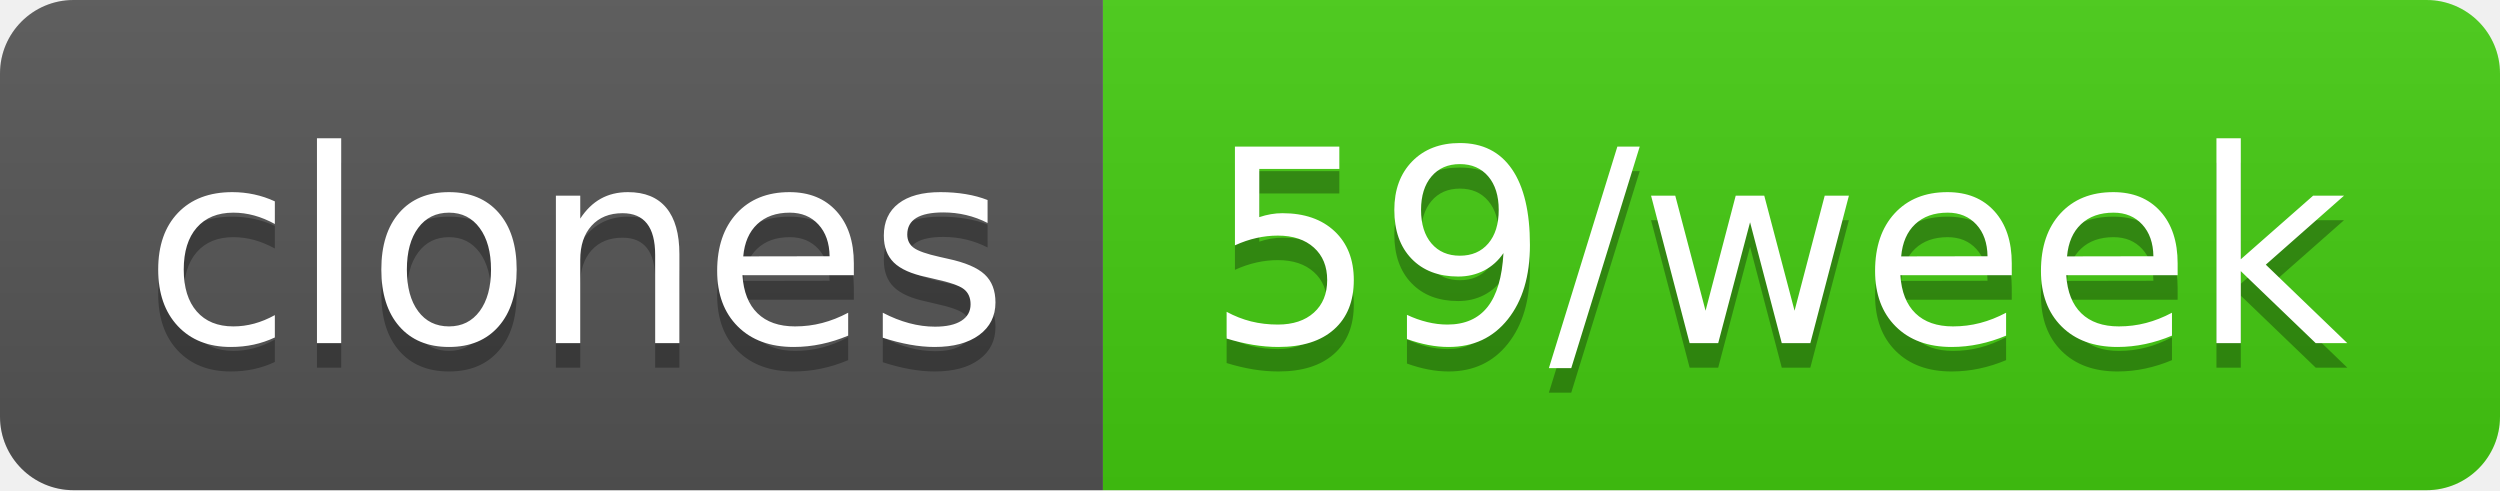
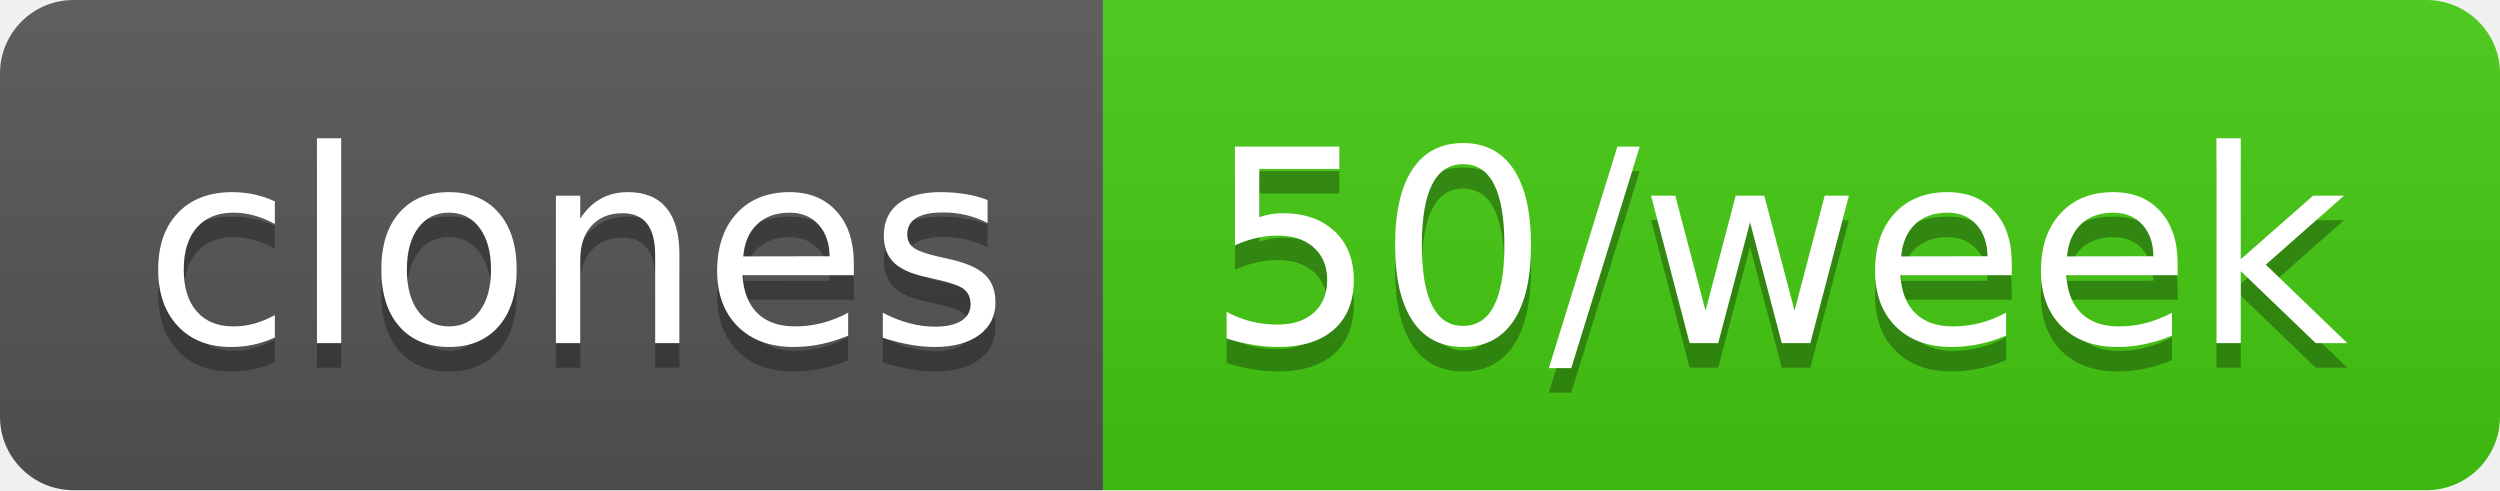
- <svg xmlns="http://www.w3.org/2000/svg" width="102" height="20" role="img" aria-label="clones: 59/week">
+ <svg xmlns="http://www.w3.org/2000/svg" width="102" height="20" role="img" aria-label="clones: 50/week">
  <linearGradient id="s" x2="0" y2="100%">
    <stop offset="0" stop-color="#bbb" stop-opacity=".1" />
    <stop offset="1" stop-opacity=".1" />
  </linearGradient>
  <clipPath id="r">
    <rect width="102" height="20" rx="3" fill="#fff" />
  </clipPath>
  <g clip-path="url(#r)">
    <rect width="45" height="20" fill="#555" />
    <rect x="45" width="57" height="20" fill="#4c1" />
    <rect width="102" height="20" fill="url(#s)" />
  </g>
  <g fill="#fff" text-anchor="middle" font-family="Verdana,Geneva,DejaVu Sans,sans-serif" text-rendering="geometricPrecision" font-size="110">
    <text aria-hidden="true" x="235" y="150" fill="#010101" fill-opacity=".3" transform="scale(.1)" textLength="350">clones</text>
    <text x="235" y="140" transform="scale(.1)" fill="#fff" textLength="350">clones</text>
-     <text aria-hidden="true" x="725" y="150" fill="#010101" fill-opacity=".3" transform="scale(.1)" textLength="470">59/week</text>
-     <text x="725" y="140" transform="scale(.1)" fill="#fff" textLength="470">59/week</text>
+     <text aria-hidden="true" x="725" y="150" fill="#010101" fill-opacity=".3" transform="scale(.1)" textLength="470">50/week</text>
+     <text x="725" y="140" transform="scale(.1)" fill="#fff" textLength="470">50/week</text>
  </g>
</svg>
